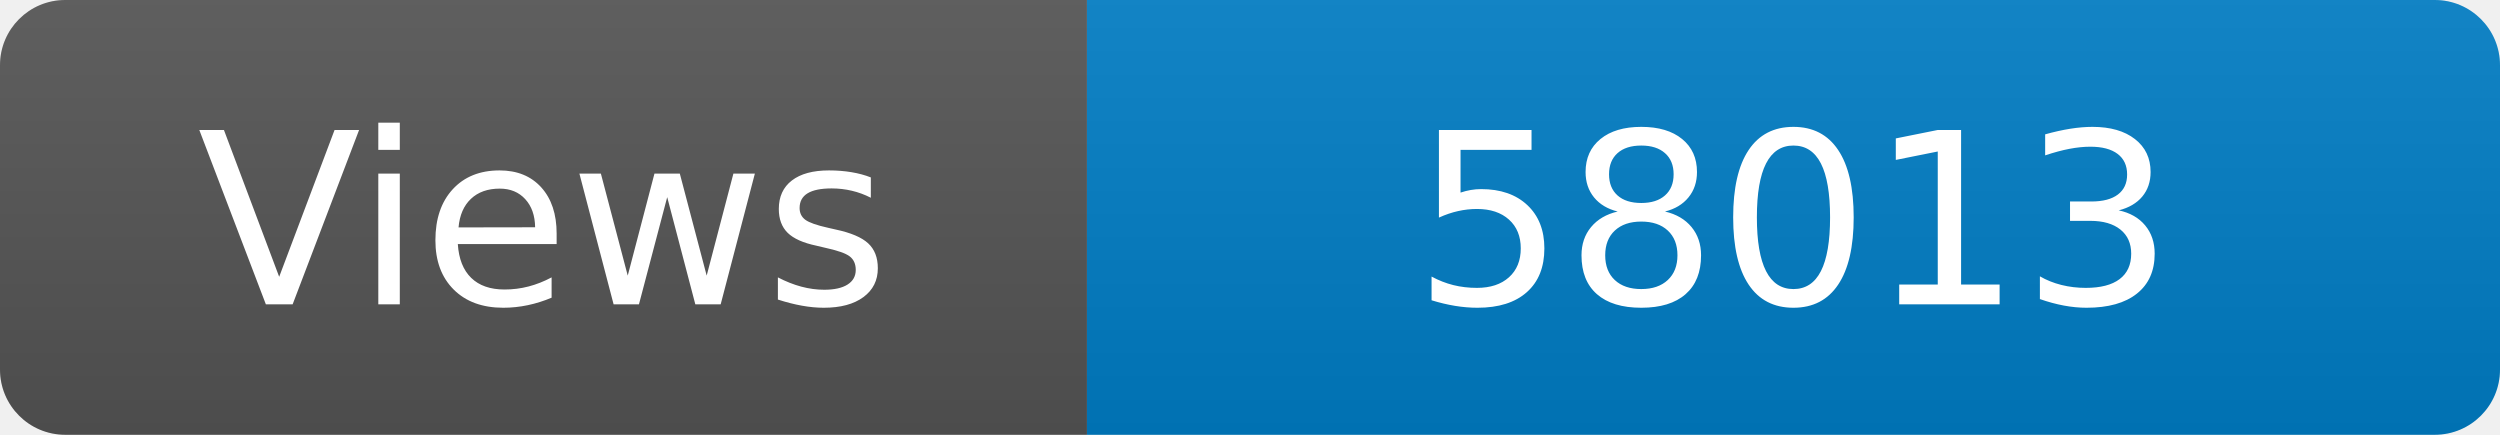
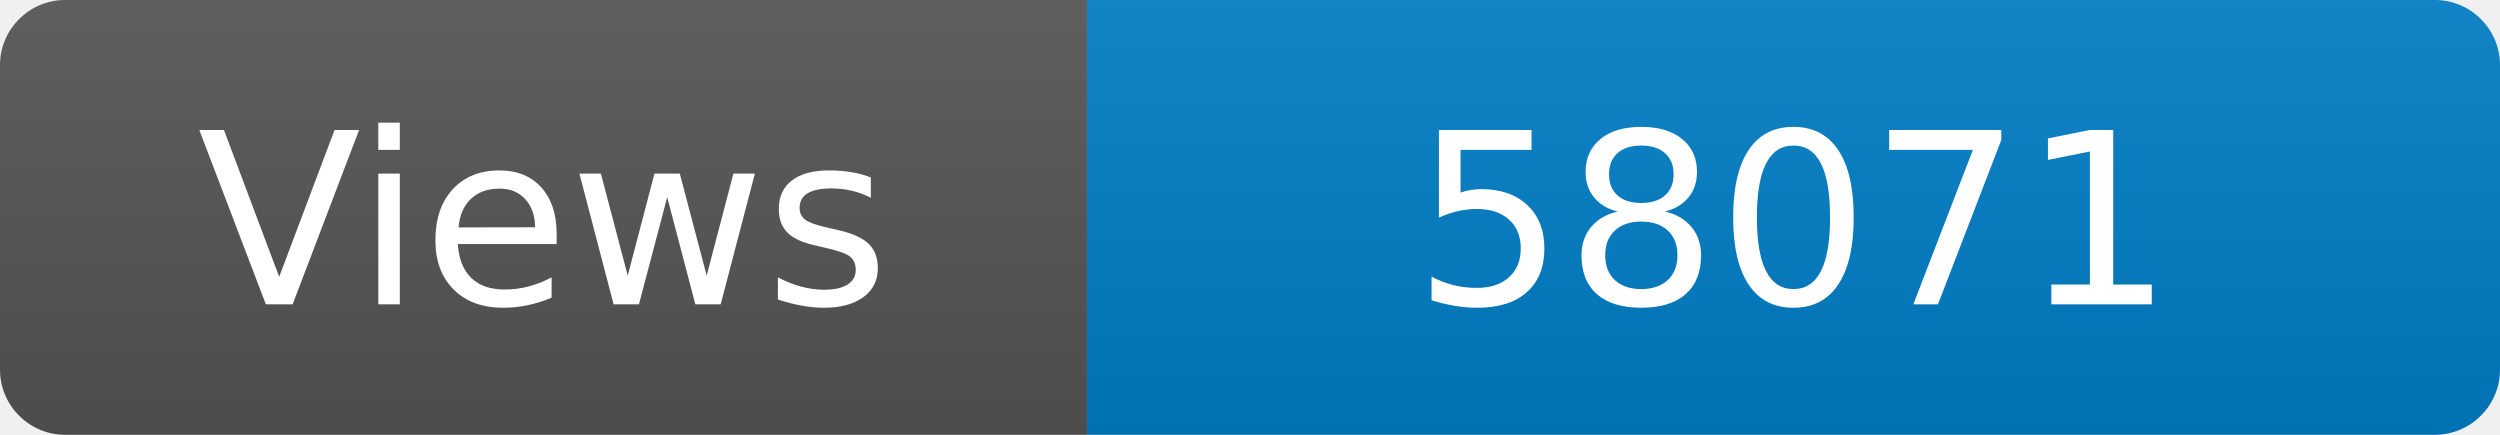
<svg xmlns="http://www.w3.org/2000/svg" width="115" height="20" role="img" aria-label="Maintained?: yes">
  <linearGradient id="s" x2="0" y2="100%">
    <stop offset="0" stop-color="#bbb" stop-opacity=".1" />
    <stop offset="1" stop-opacity=".1" />
  </linearGradient>
  <clipPath id="r">
    <rect width="115" height="20" rx="3" fill="#fff" />
  </clipPath>
  <g clip-path="url(#r)">
    <rect width="50" height="20" fill="#555" />
    <rect x="50" width="160" height="20" fill="#007ec6" />
    <rect width="115" height="20" fill="url(#s)" />
  </g>
  <g fill="#fff" text-anchor="middle" font-family="Verdana,Geneva,DejaVu Sans,sans-serif" font-size="110">
    <text x="250" y="140" transform="scale(.1)" fill="#fff">Views</text>
-     <text x="825" y="140" transform="scale(.1)" fill="#fff">58013</text>
+     <text x="825" y="140" transform="scale(.1)" fill="#fff">58071</text>
  </g>
</svg>
